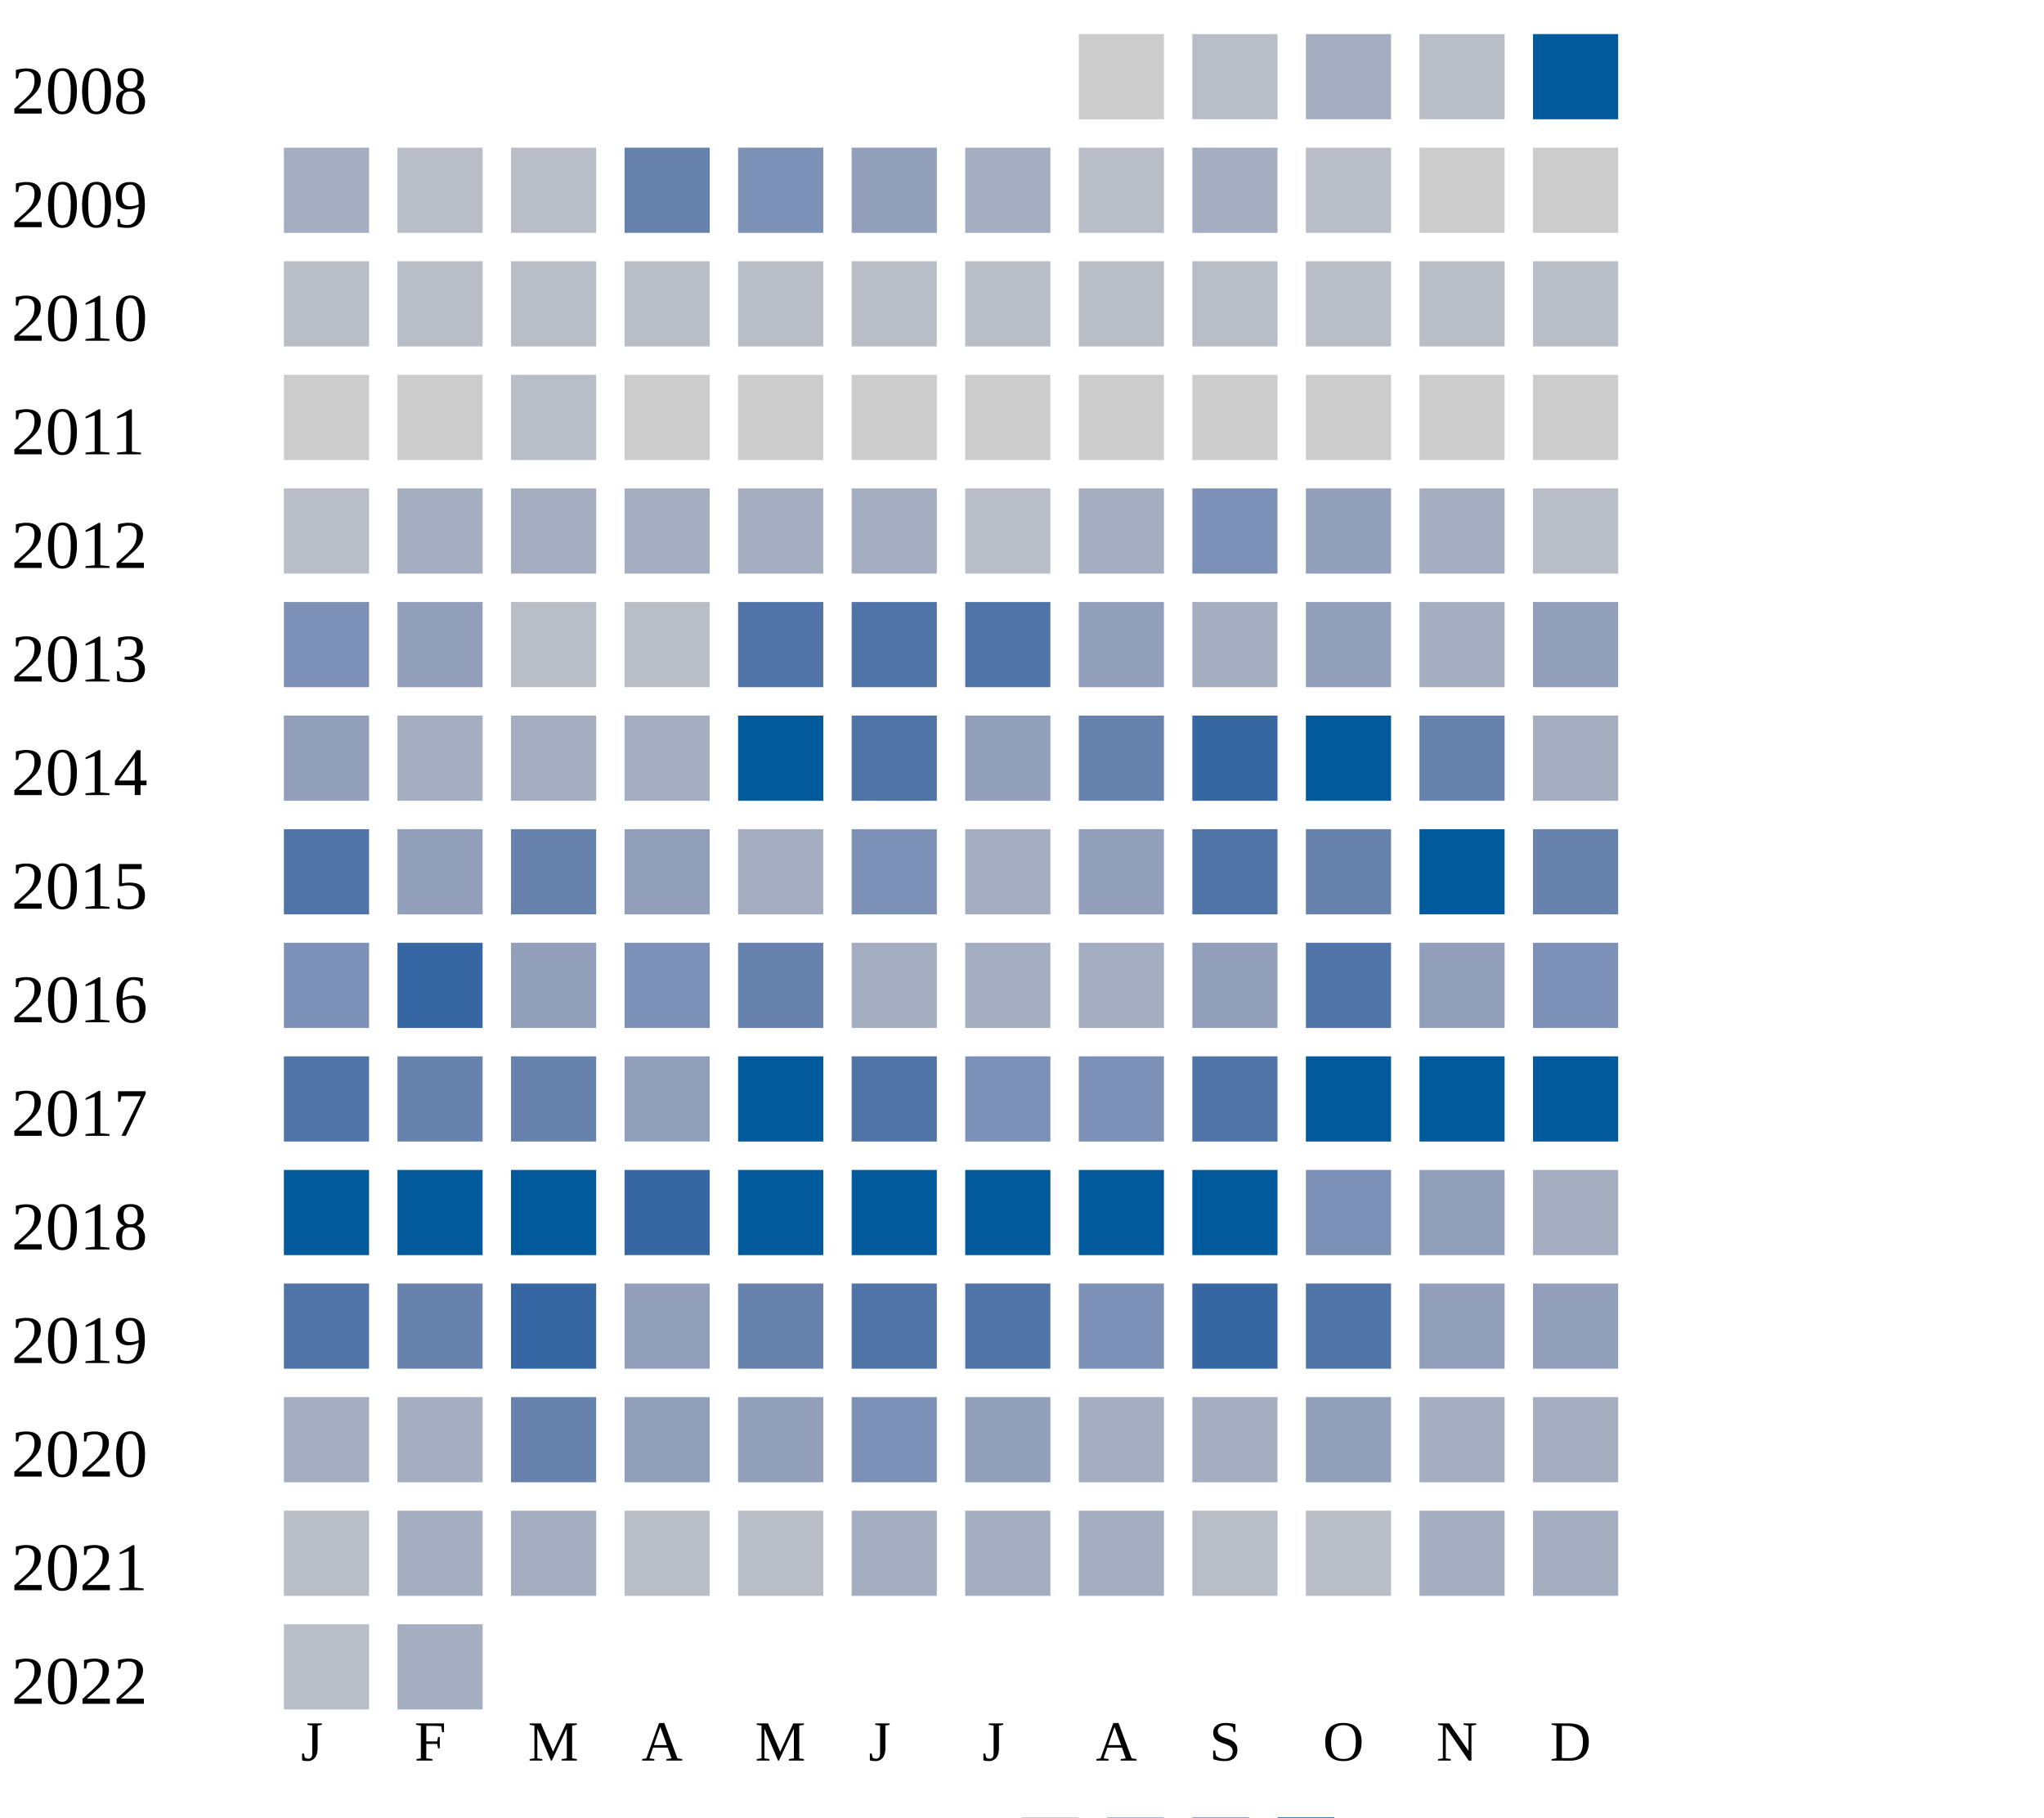
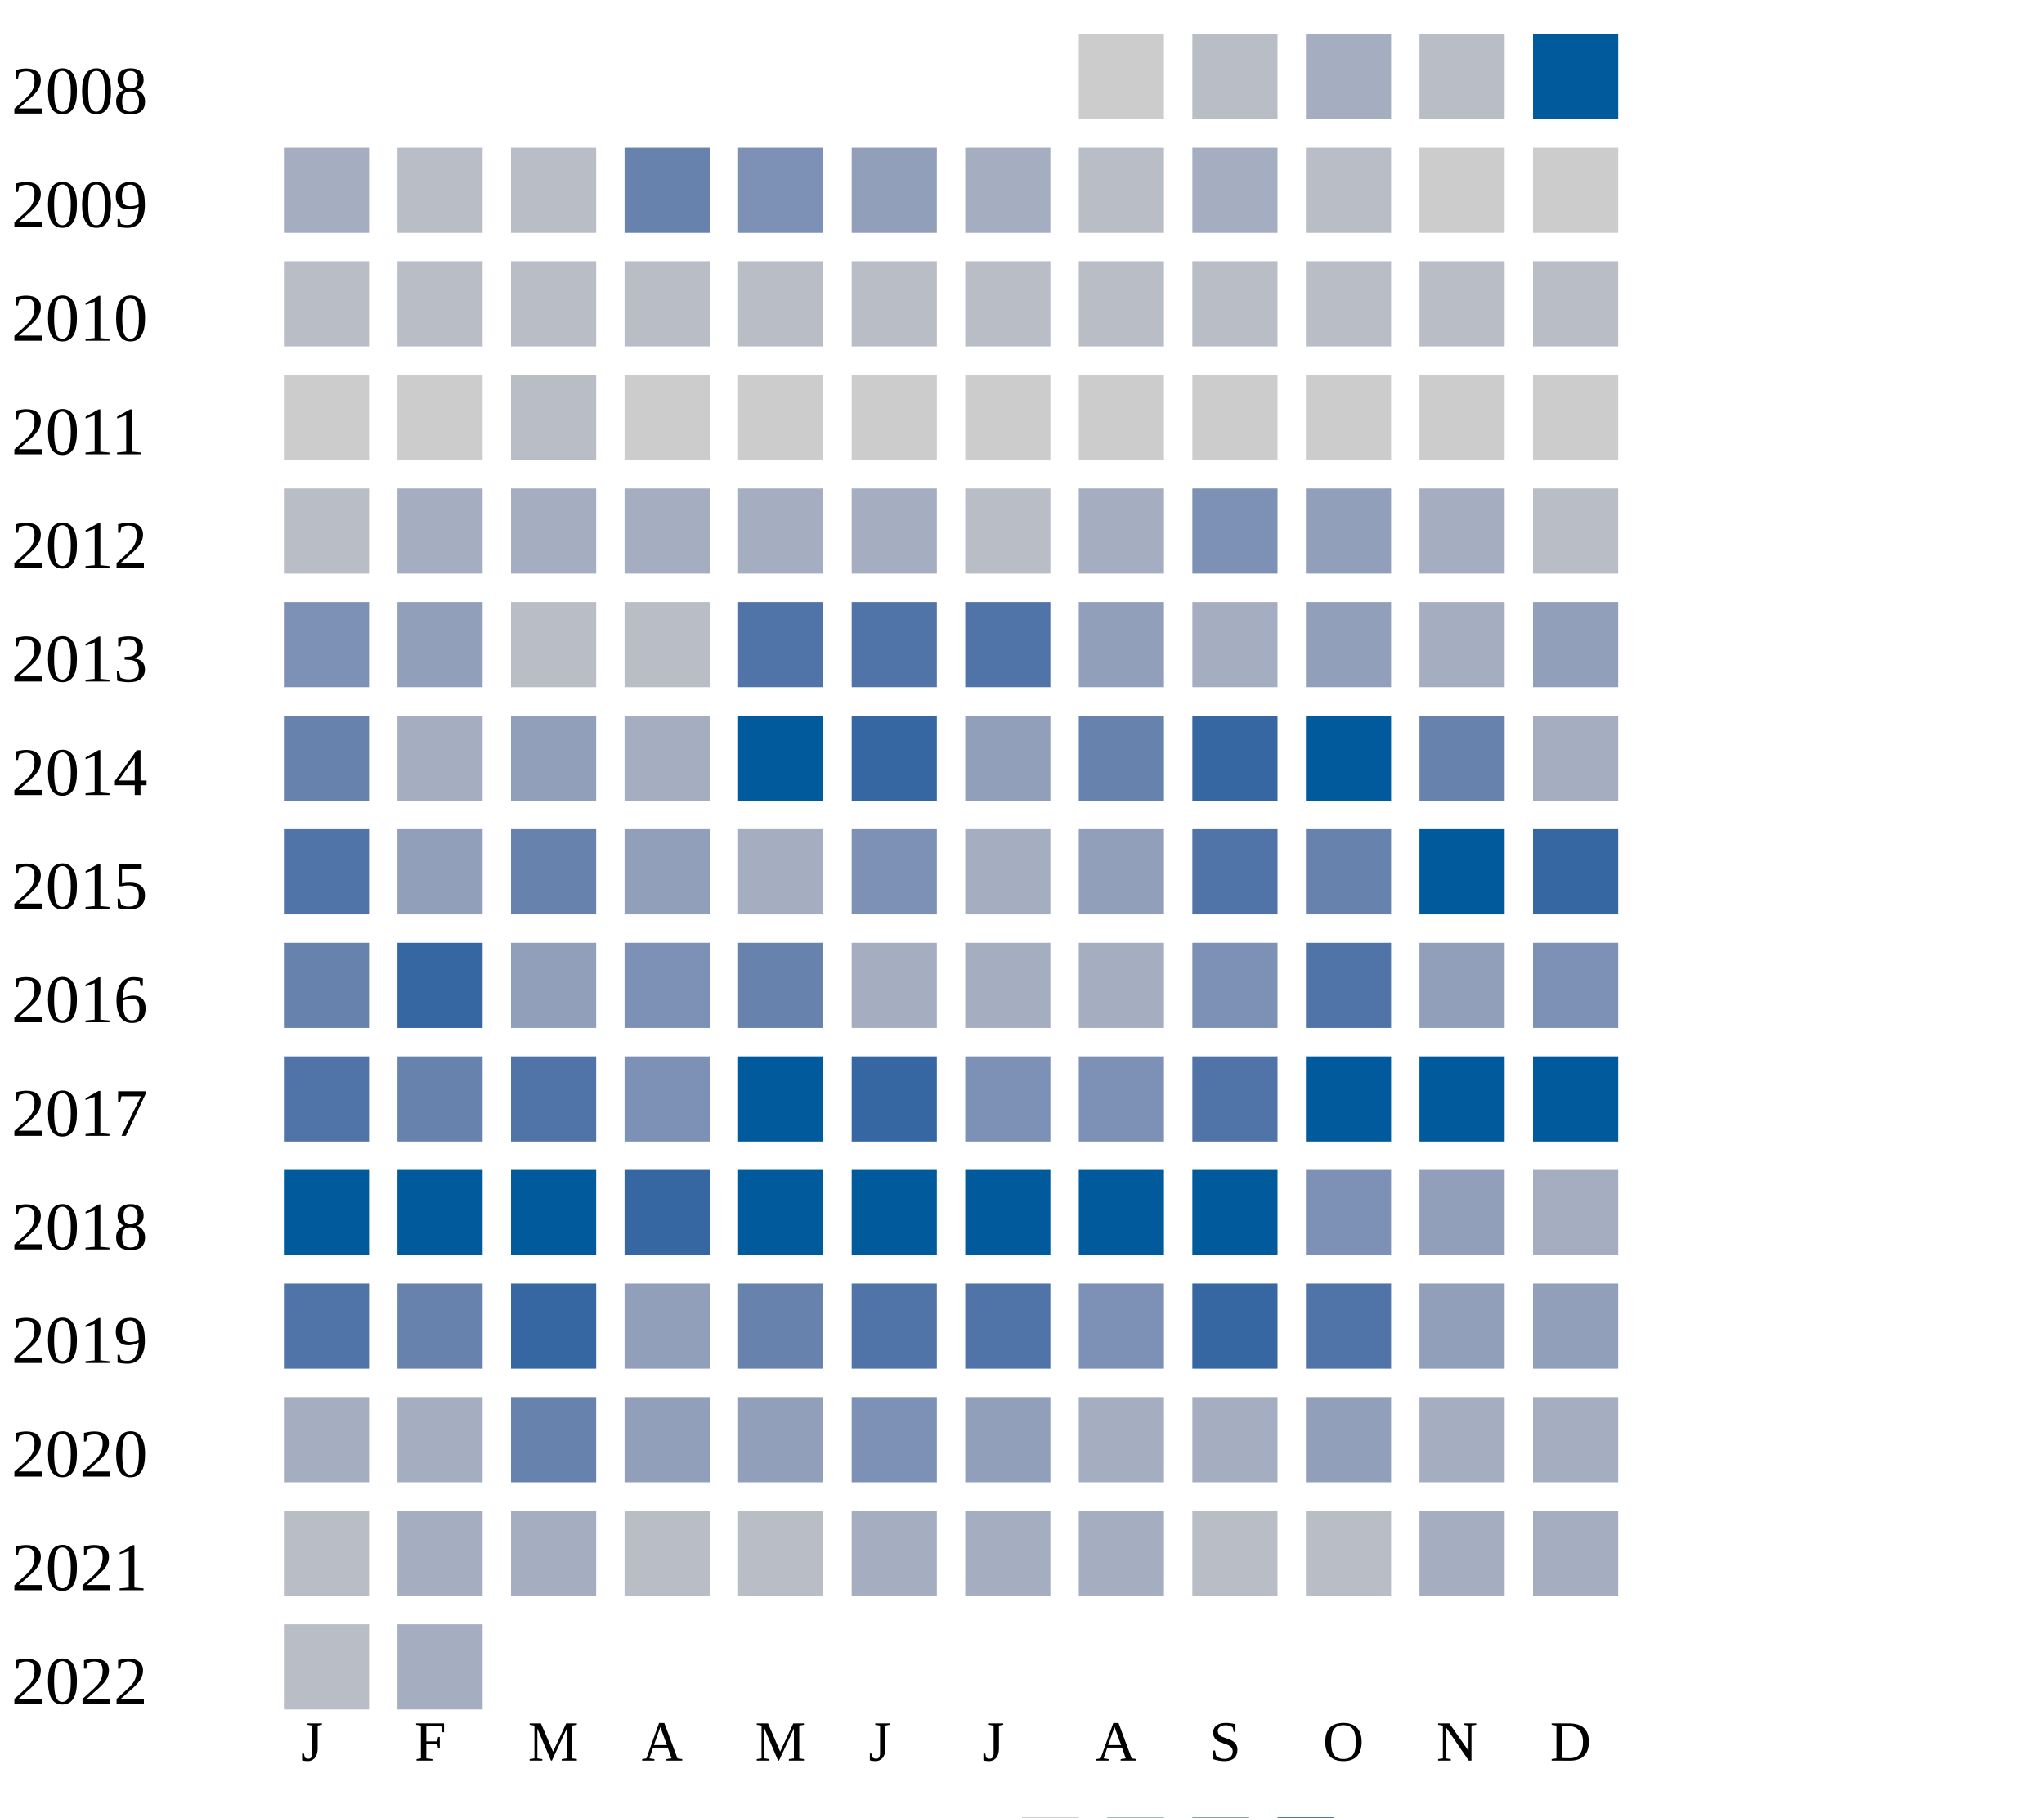
<svg xmlns="http://www.w3.org/2000/svg" width="360" height="320">
  <g transform="translate(0 0)">
    <text x="2" y="20">2008</text>
    <rect x="190" y="6" width="15" height="15" fill="#cccccc" />
    <rect x="210" y="6" width="15" height="15" fill="#b9bdc6" />
    <rect x="230" y="6" width="15" height="15" fill="#a5aec0" />
    <rect x="250" y="6" width="15" height="15" fill="#b9bdc6" />
    <rect x="270" y="6" width="15" height="15" fill="#005a9c" />
  </g>
  <g transform="translate(0 20)">
    <text x="2" y="20">2009</text>
    <rect x="50" y="6" width="15" height="15" fill="#a5aec0" />
    <rect x="70" y="6" width="15" height="15" fill="#b9bdc6" />
    <rect x="90" y="6" width="15" height="15" fill="#b9bdc6" />
    <rect x="110" y="6" width="15" height="15" fill="#6882ae" />
    <rect x="130" y="6" width="15" height="15" fill="#7d90b5" />
    <rect x="150" y="6" width="15" height="15" fill="#919fba" />
    <rect x="170" y="6" width="15" height="15" fill="#a5aec0" />
    <rect x="190" y="6" width="15" height="15" fill="#b9bdc6" />
    <rect x="210" y="6" width="15" height="15" fill="#a5aec0" />
    <rect x="230" y="6" width="15" height="15" fill="#b9bdc6" />
    <rect x="250" y="6" width="15" height="15" fill="#cccccc" />
    <rect x="270" y="6" width="15" height="15" fill="#cccccc" />
  </g>
  <g transform="translate(0 40)">
    <text x="2" y="20">2010</text>
    <rect x="50" y="6" width="15" height="15" fill="#b9bdc6" />
    <rect x="70" y="6" width="15" height="15" fill="#b9bdc6" />
    <rect x="90" y="6" width="15" height="15" fill="#b9bdc6" />
    <rect x="110" y="6" width="15" height="15" fill="#b9bdc6" />
    <rect x="130" y="6" width="15" height="15" fill="#b9bdc6" />
    <rect x="150" y="6" width="15" height="15" fill="#b9bdc6" />
    <rect x="170" y="6" width="15" height="15" fill="#b9bdc6" />
    <rect x="190" y="6" width="15" height="15" fill="#b9bdc6" />
    <rect x="210" y="6" width="15" height="15" fill="#b9bdc6" />
    <rect x="230" y="6" width="15" height="15" fill="#b9bdc6" />
    <rect x="250" y="6" width="15" height="15" fill="#b9bdc6" />
    <rect x="270" y="6" width="15" height="15" fill="#b9bdc6" />
  </g>
  <g transform="translate(0 60)">
    <text x="2" y="20">2011</text>
    <rect x="50" y="6" width="15" height="15" fill="#cccccc" />
    <rect x="70" y="6" width="15" height="15" fill="#cccccc" />
    <rect x="90" y="6" width="15" height="15" fill="#b9bdc6" />
    <rect x="110" y="6" width="15" height="15" fill="#cccccc" />
    <rect x="130" y="6" width="15" height="15" fill="#cccccc" />
    <rect x="150" y="6" width="15" height="15" fill="#cccccc" />
    <rect x="170" y="6" width="15" height="15" fill="#cccccc" />
    <rect x="190" y="6" width="15" height="15" fill="#cccccc" />
    <rect x="210" y="6" width="15" height="15" fill="#cccccc" />
    <rect x="230" y="6" width="15" height="15" fill="#cccccc" />
    <rect x="250" y="6" width="15" height="15" fill="#cccccc" />
    <rect x="270" y="6" width="15" height="15" fill="#cccccc" />
  </g>
  <g transform="translate(0 80)">
    <text x="2" y="20">2012</text>
    <rect x="50" y="6" width="15" height="15" fill="#b9bdc6" />
    <rect x="70" y="6" width="15" height="15" fill="#a5aec0" />
    <rect x="90" y="6" width="15" height="15" fill="#a5aec0" />
    <rect x="110" y="6" width="15" height="15" fill="#a5aec0" />
    <rect x="130" y="6" width="15" height="15" fill="#a5aec0" />
    <rect x="150" y="6" width="15" height="15" fill="#a5aec0" />
    <rect x="170" y="6" width="15" height="15" fill="#b9bdc6" />
    <rect x="190" y="6" width="15" height="15" fill="#a5aec0" />
    <rect x="210" y="6" width="15" height="15" fill="#7d90b5" />
    <rect x="230" y="6" width="15" height="15" fill="#919fba" />
    <rect x="250" y="6" width="15" height="15" fill="#a5aec0" />
    <rect x="270" y="6" width="15" height="15" fill="#b9bdc6" />
  </g>
  <g transform="translate(0 100)">
    <text x="2" y="20">2013</text>
    <rect x="50" y="6" width="15" height="15" fill="#7d90b5" />
    <rect x="70" y="6" width="15" height="15" fill="#919fba" />
    <rect x="90" y="6" width="15" height="15" fill="#b9bdc6" />
    <rect x="110" y="6" width="15" height="15" fill="#b9bdc6" />
    <rect x="130" y="6" width="15" height="15" fill="#5174a8" />
    <rect x="150" y="6" width="15" height="15" fill="#5174a8" />
    <rect x="170" y="6" width="15" height="15" fill="#5174a8" />
    <rect x="190" y="6" width="15" height="15" fill="#919fba" />
    <rect x="210" y="6" width="15" height="15" fill="#a5aec0" />
    <rect x="230" y="6" width="15" height="15" fill="#919fba" />
    <rect x="250" y="6" width="15" height="15" fill="#a5aec0" />
    <rect x="270" y="6" width="15" height="15" fill="#919fba" />
  </g>
  <g transform="translate(0 120)">
    <text x="2" y="20">2014</text>
-     <rect x="50" y="6" width="15" height="15" fill="#919fba" />
-     <rect x="70" y="6" width="15" height="15" fill="#a5aec0" />
-     <rect x="90" y="6" width="15" height="15" fill="#a5aec0" />
+     <rect x="50" y="6" width="15" height="15" fill="#6882ae" />
+     <rect x="70" y="6" width="15" height="15" fill="#a5aec0" />
+     <rect x="90" y="6" width="15" height="15" fill="#919fba" />
    <rect x="110" y="6" width="15" height="15" fill="#a5aec0" />
    <rect x="130" y="6" width="15" height="15" fill="#005a9c" />
-     <rect x="150" y="6" width="15" height="15" fill="#5174a8" />
+     <rect x="150" y="6" width="15" height="15" fill="#3667a2" />
    <rect x="170" y="6" width="15" height="15" fill="#919fba" />
    <rect x="190" y="6" width="15" height="15" fill="#6882ae" />
    <rect x="210" y="6" width="15" height="15" fill="#3667a2" />
    <rect x="230" y="6" width="15" height="15" fill="#005a9c" />
    <rect x="250" y="6" width="15" height="15" fill="#6882ae" />
    <rect x="270" y="6" width="15" height="15" fill="#a5aec0" />
  </g>
  <g transform="translate(0 140)">
    <text x="2" y="20">2015</text>
    <rect x="50" y="6" width="15" height="15" fill="#5174a8" />
    <rect x="70" y="6" width="15" height="15" fill="#919fba" />
    <rect x="90" y="6" width="15" height="15" fill="#6882ae" />
    <rect x="110" y="6" width="15" height="15" fill="#919fba" />
    <rect x="130" y="6" width="15" height="15" fill="#a5aec0" />
    <rect x="150" y="6" width="15" height="15" fill="#7d90b5" />
    <rect x="170" y="6" width="15" height="15" fill="#a5aec0" />
    <rect x="190" y="6" width="15" height="15" fill="#919fba" />
    <rect x="210" y="6" width="15" height="15" fill="#5174a8" />
    <rect x="230" y="6" width="15" height="15" fill="#6882ae" />
    <rect x="250" y="6" width="15" height="15" fill="#005a9c" />
-     <rect x="270" y="6" width="15" height="15" fill="#6882ae" />
+     <rect x="270" y="6" width="15" height="15" fill="#3667a2" />
  </g>
  <g transform="translate(0 160)">
    <text x="2" y="20">2016</text>
-     <rect x="50" y="6" width="15" height="15" fill="#7d90b5" />
+     <rect x="50" y="6" width="15" height="15" fill="#6882ae" />
    <rect x="70" y="6" width="15" height="15" fill="#3667a2" />
    <rect x="90" y="6" width="15" height="15" fill="#919fba" />
    <rect x="110" y="6" width="15" height="15" fill="#7d90b5" />
    <rect x="130" y="6" width="15" height="15" fill="#6882ae" />
    <rect x="150" y="6" width="15" height="15" fill="#a5aec0" />
    <rect x="170" y="6" width="15" height="15" fill="#a5aec0" />
    <rect x="190" y="6" width="15" height="15" fill="#a5aec0" />
-     <rect x="210" y="6" width="15" height="15" fill="#919fba" />
+     <rect x="210" y="6" width="15" height="15" fill="#7d90b5" />
    <rect x="230" y="6" width="15" height="15" fill="#5174a8" />
    <rect x="250" y="6" width="15" height="15" fill="#919fba" />
    <rect x="270" y="6" width="15" height="15" fill="#7d90b5" />
  </g>
  <g transform="translate(0 180)">
    <text x="2" y="20">2017</text>
    <rect x="50" y="6" width="15" height="15" fill="#5174a8" />
    <rect x="70" y="6" width="15" height="15" fill="#6882ae" />
-     <rect x="90" y="6" width="15" height="15" fill="#6882ae" />
-     <rect x="110" y="6" width="15" height="15" fill="#919fba" />
+     <rect x="90" y="6" width="15" height="15" fill="#5174a8" />
+     <rect x="110" y="6" width="15" height="15" fill="#7d90b5" />
    <rect x="130" y="6" width="15" height="15" fill="#005a9c" />
-     <rect x="150" y="6" width="15" height="15" fill="#5174a8" />
+     <rect x="150" y="6" width="15" height="15" fill="#3667a2" />
    <rect x="170" y="6" width="15" height="15" fill="#7d90b5" />
    <rect x="190" y="6" width="15" height="15" fill="#7d90b5" />
    <rect x="210" y="6" width="15" height="15" fill="#5174a8" />
    <rect x="230" y="6" width="15" height="15" fill="#005a9c" />
    <rect x="250" y="6" width="15" height="15" fill="#005a9c" />
    <rect x="270" y="6" width="15" height="15" fill="#005a9c" />
  </g>
  <g transform="translate(0 200)">
    <text x="2" y="20">2018</text>
    <rect x="50" y="6" width="15" height="15" fill="#005a9c" />
    <rect x="70" y="6" width="15" height="15" fill="#005a9c" />
    <rect x="90" y="6" width="15" height="15" fill="#005a9c" />
    <rect x="110" y="6" width="15" height="15" fill="#3667a2" />
    <rect x="130" y="6" width="15" height="15" fill="#005a9c" />
    <rect x="150" y="6" width="15" height="15" fill="#005a9c" />
    <rect x="170" y="6" width="15" height="15" fill="#005a9c" />
    <rect x="190" y="6" width="15" height="15" fill="#005a9c" />
    <rect x="210" y="6" width="15" height="15" fill="#005a9c" />
    <rect x="230" y="6" width="15" height="15" fill="#7d90b5" />
    <rect x="250" y="6" width="15" height="15" fill="#919fba" />
    <rect x="270" y="6" width="15" height="15" fill="#a5aec0" />
  </g>
  <g transform="translate(0 220)">
    <text x="2" y="20">2019</text>
    <rect x="50" y="6" width="15" height="15" fill="#5174a8" />
    <rect x="70" y="6" width="15" height="15" fill="#6882ae" />
    <rect x="90" y="6" width="15" height="15" fill="#3667a2" />
    <rect x="110" y="6" width="15" height="15" fill="#919fba" />
    <rect x="130" y="6" width="15" height="15" fill="#6882ae" />
    <rect x="150" y="6" width="15" height="15" fill="#5174a8" />
    <rect x="170" y="6" width="15" height="15" fill="#5174a8" />
    <rect x="190" y="6" width="15" height="15" fill="#7d90b5" />
    <rect x="210" y="6" width="15" height="15" fill="#3667a2" />
    <rect x="230" y="6" width="15" height="15" fill="#5174a8" />
    <rect x="250" y="6" width="15" height="15" fill="#919fba" />
    <rect x="270" y="6" width="15" height="15" fill="#919fba" />
  </g>
  <g transform="translate(0 240)">
    <text x="2" y="20">2020</text>
    <rect x="50" y="6" width="15" height="15" fill="#a5aec0" />
    <rect x="70" y="6" width="15" height="15" fill="#a5aec0" />
    <rect x="90" y="6" width="15" height="15" fill="#6882ae" />
    <rect x="110" y="6" width="15" height="15" fill="#919fba" />
    <rect x="130" y="6" width="15" height="15" fill="#919fba" />
    <rect x="150" y="6" width="15" height="15" fill="#7d90b5" />
    <rect x="170" y="6" width="15" height="15" fill="#919fba" />
    <rect x="190" y="6" width="15" height="15" fill="#a5aec0" />
    <rect x="210" y="6" width="15" height="15" fill="#a5aec0" />
    <rect x="230" y="6" width="15" height="15" fill="#919fba" />
    <rect x="250" y="6" width="15" height="15" fill="#a5aec0" />
    <rect x="270" y="6" width="15" height="15" fill="#a5aec0" />
  </g>
  <g transform="translate(0 260)">
    <text x="2" y="20">2021</text>
    <rect x="50" y="6" width="15" height="15" fill="#b9bdc6" />
    <rect x="70" y="6" width="15" height="15" fill="#a5aec0" />
    <rect x="90" y="6" width="15" height="15" fill="#a5aec0" />
    <rect x="110" y="6" width="15" height="15" fill="#b9bdc6" />
    <rect x="130" y="6" width="15" height="15" fill="#b9bdc6" />
    <rect x="150" y="6" width="15" height="15" fill="#a5aec0" />
    <rect x="170" y="6" width="15" height="15" fill="#a5aec0" />
    <rect x="190" y="6" width="15" height="15" fill="#a5aec0" />
    <rect x="210" y="6" width="15" height="15" fill="#b9bdc6" />
    <rect x="230" y="6" width="15" height="15" fill="#b9bdc6" />
    <rect x="250" y="6" width="15" height="15" fill="#a5aec0" />
    <rect x="270" y="6" width="15" height="15" fill="#a5aec0" />
  </g>
  <g transform="translate(0 280)">
    <text x="2" y="20">2022</text>
    <rect x="50" y="6" width="15" height="15" fill="#b9bdc6" />
    <rect x="70" y="6" width="15" height="15" fill="#a5aec0" />
  </g>
  <text style="font-size: 10px; text-align: center" x="53" y="310">J</text>
  <text style="font-size: 10px; text-align: center" x="73" y="310">F</text>
  <text style="font-size: 10px; text-align: center" x="93" y="310">M</text>
  <text style="font-size: 10px; text-align: center" x="113" y="310">A</text>
  <text style="font-size: 10px; text-align: center" x="133" y="310">M</text>
  <text style="font-size: 10px; text-align: center" x="153" y="310">J</text>
  <text style="font-size: 10px; text-align: center" x="173" y="310">J</text>
  <text style="font-size: 10px; text-align: center" x="193" y="310">A</text>
  <text style="font-size: 10px; text-align: center" x="213" y="310">S</text>
  <text style="font-size: 10px; text-align: center" x="233" y="310">O</text>
  <text style="font-size: 10px; text-align: center" x="253" y="310">N</text>
  <text style="font-size: 10px; text-align: center" x="273" y="310">D</text>
  <text style="font-size: 10px;" x="155" y="329">Less</text>
  <rect fill="#b9bdc6" width="10" height="10" x="180" y="320" />
  <rect fill="#919fba" width="10" height="10" x="195" y="320" />
  <rect fill="#6882ae" width="10" height="10" x="210" y="320" />
  <rect fill="#005a9c" width="10" height="10" x="225" y="320" />
  <text x="240" y="329" style="font-size: 10px;">More</text>
</svg>
